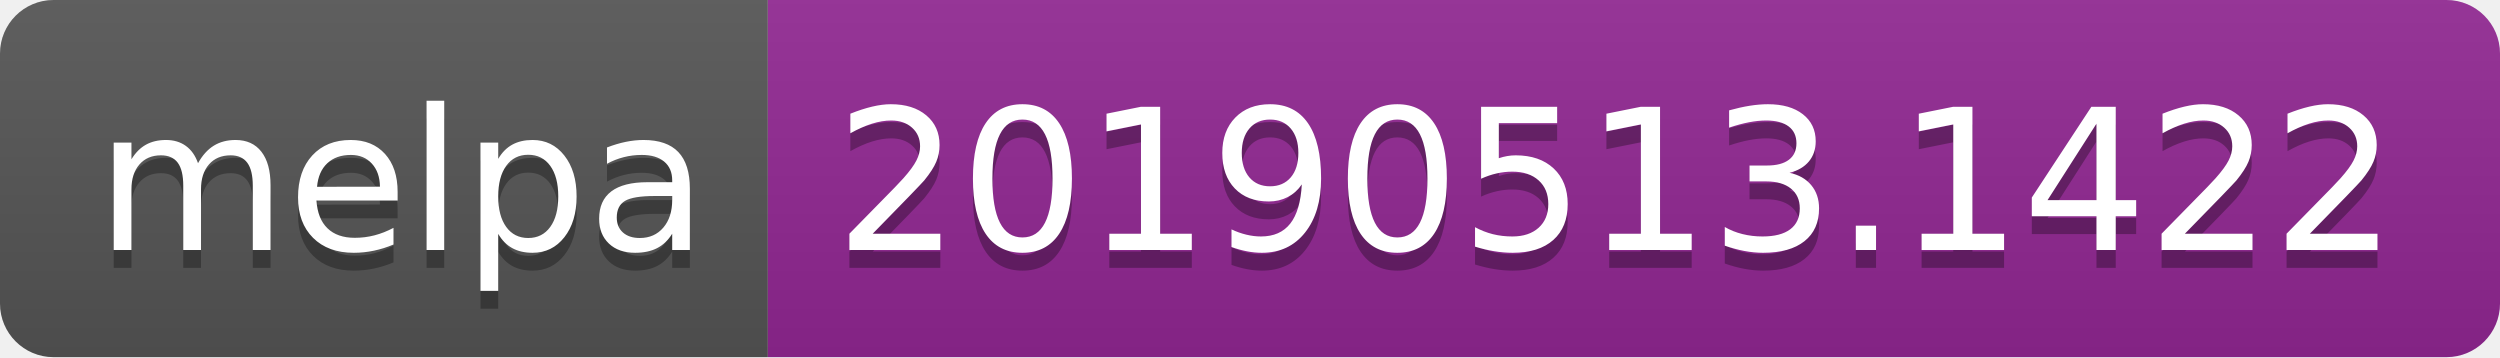
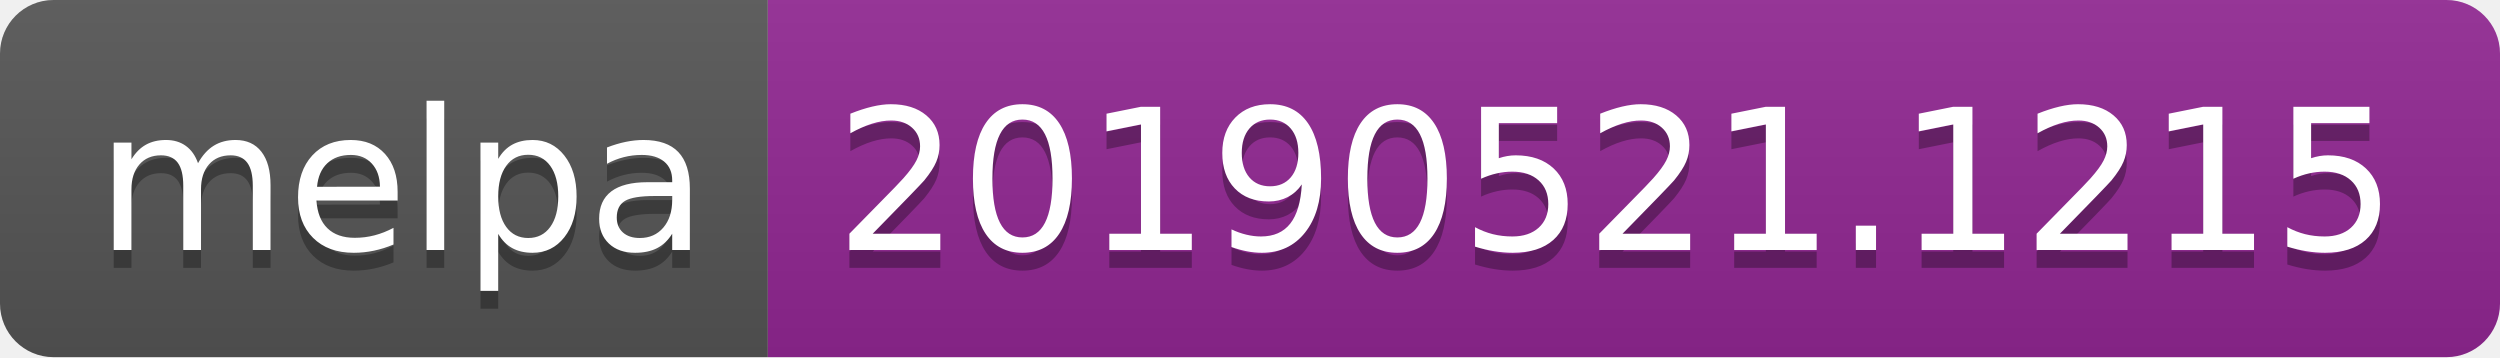
<svg xmlns="http://www.w3.org/2000/svg" width="140" height="20">
  <linearGradient id="b" x2="0" y2="100%">
    <stop offset="0" stop-color="#bbb" stop-opacity=".1" />
    <stop offset="1" stop-opacity=".1" />
  </linearGradient>
  <clipPath id="a">
    <rect width="140" height="20" rx="3" fill="#fff" />
  </clipPath>
  <g clip-path="url(#a)">
    <path fill="#555" d="M0 0h43v20H0z" />
    <path fill="#922793" d="M43 0h97v20H43z" />
    <path fill="url(#b)" d="M0 0h140v20H0z" />
  </g>
  <g fill="#fff" text-anchor="middle" font-family="DejaVu Sans,Verdana,Geneva,sans-serif" font-size="110">
    <text x="225" y="150" fill="#010101" fill-opacity=".3" transform="scale(.1)" textLength="330">melpa</text>
    <text x="225" y="140" transform="scale(.1)" textLength="330">melpa</text>
-     <text x="905" y="150" fill="#010101" fill-opacity=".3" transform="scale(.1)" textLength="870">20190513.1422</text>
-     <text x="905" y="140" transform="scale(.1)" textLength="870">20190513.1422</text>
+     <text x="905" y="150" fill="#010101" fill-opacity=".3" transform="scale(.1)" textLength="870">20190521.1215</text>
+     <text x="905" y="140" transform="scale(.1)" textLength="870">20190521.1215</text>
  </g>
</svg>
